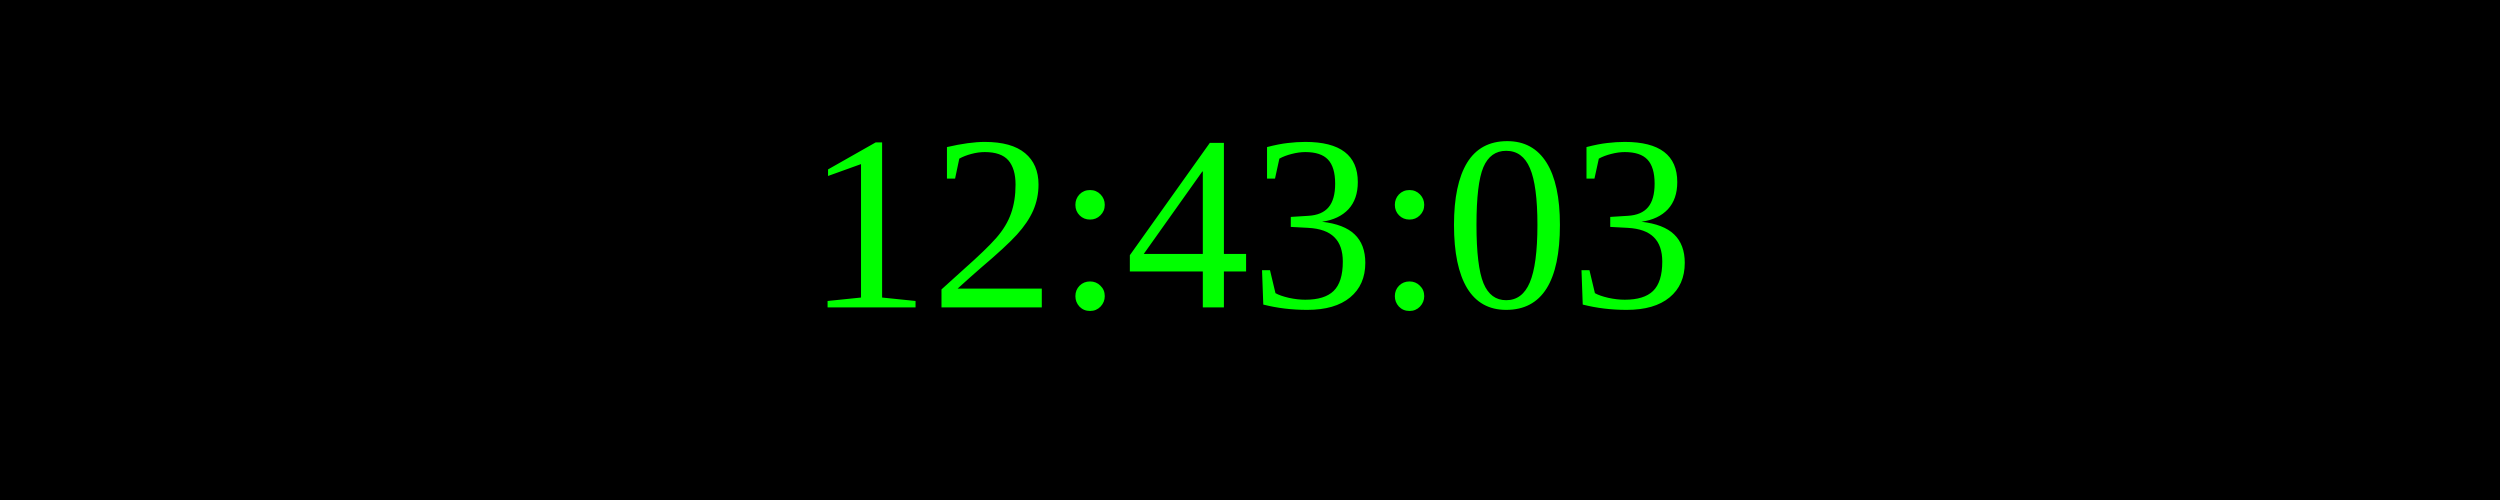
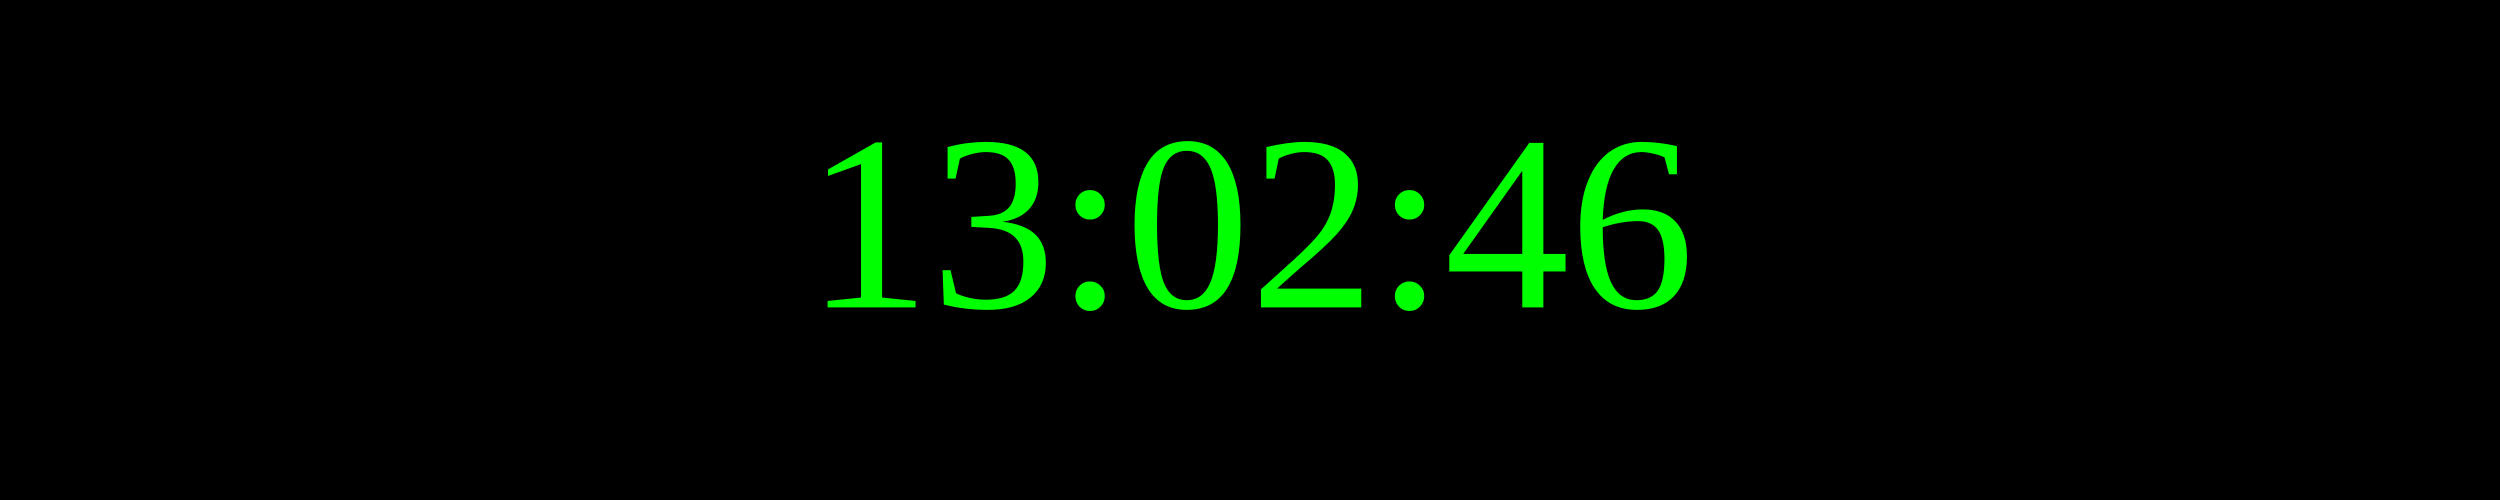
<svg xmlns="http://www.w3.org/2000/svg" width="250" height="50">
  <rect width="100%" height="100%" fill="black" />
  <text x="50%" y="50%" font-size="25" fill="lime" text-anchor="middle" dominant-baseline="middle">
- 12:43:03
+ 13:02:46
</text>
</svg>
